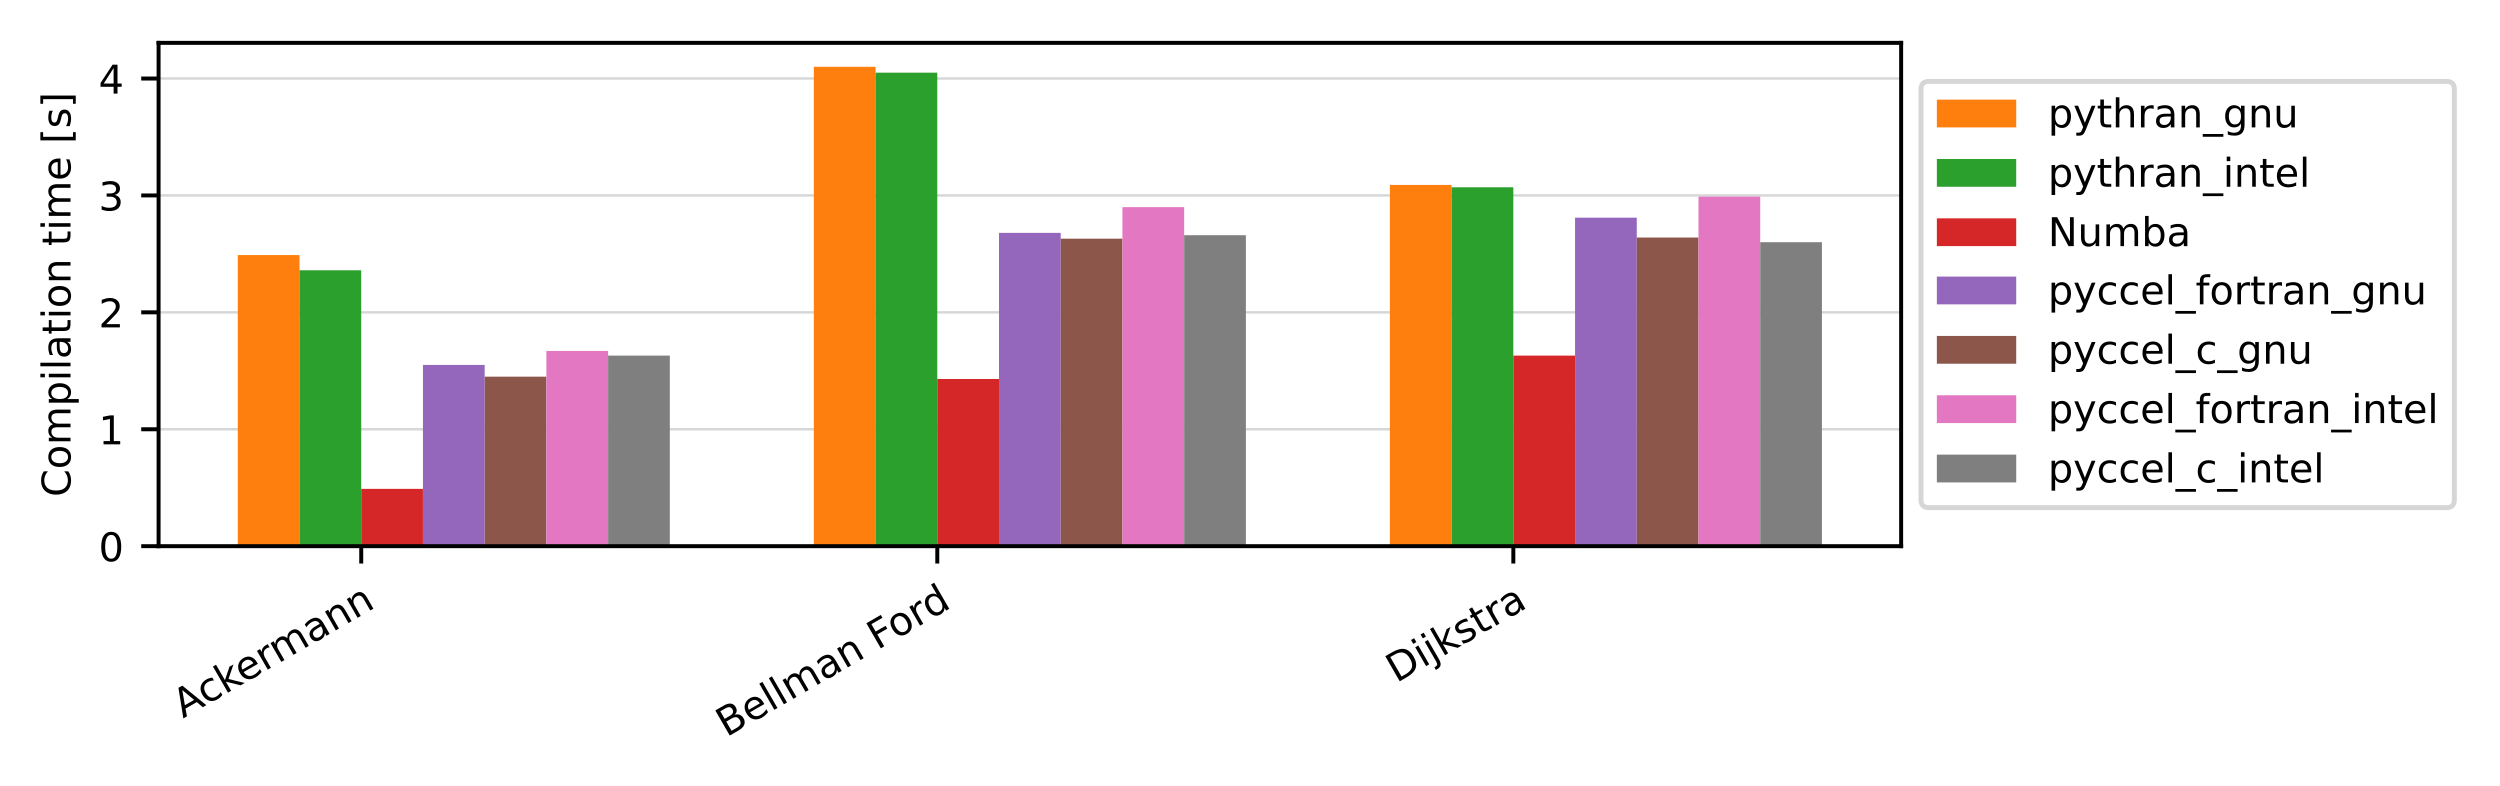
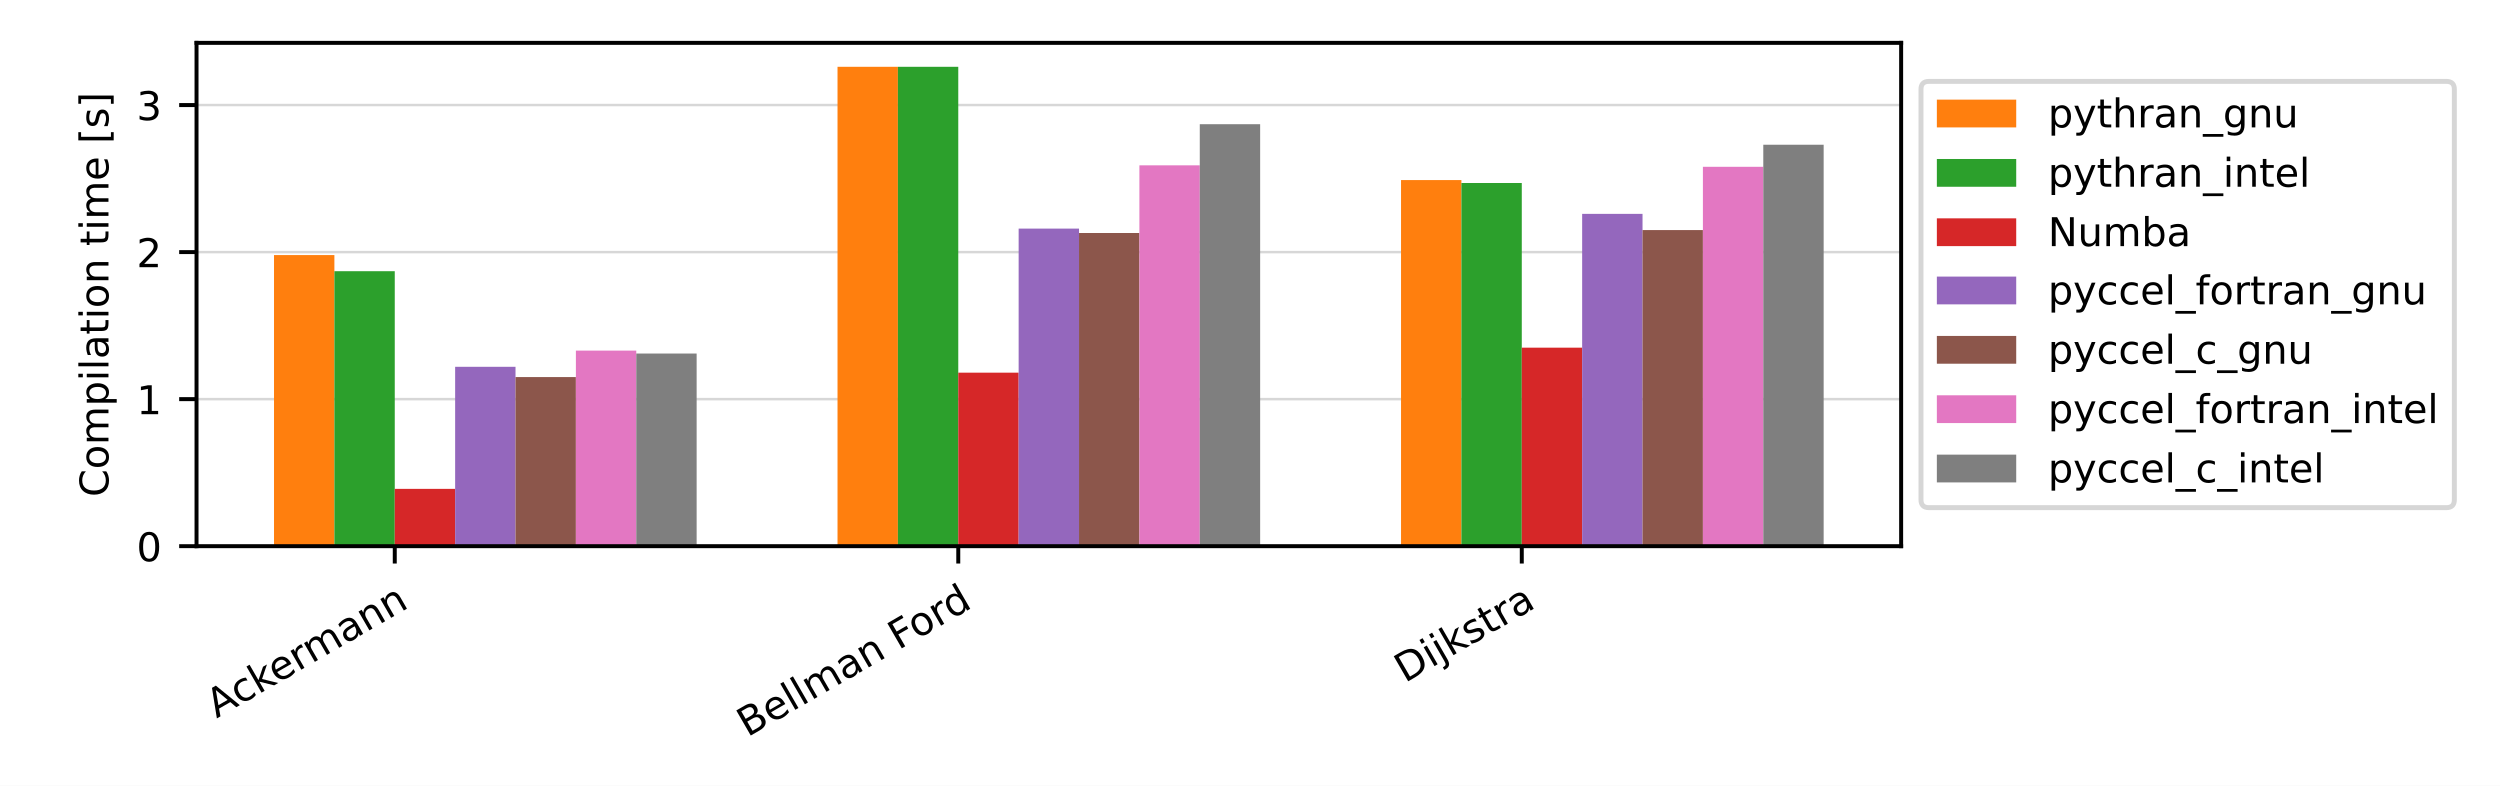
<svg xmlns="http://www.w3.org/2000/svg" xmlns:xlink="http://www.w3.org/1999/xlink" width="504pt" height="158.4pt" viewBox="0 0 504 158.4" version="1.1">
  <defs>
    <style type="text/css">*{stroke-linejoin: round; stroke-linecap: butt}</style>
  </defs>
  <g id="figure_1">
    <g id="patch_1">
      <path d="M 0 158.4  L 504 158.4  L 504 0  L 0 0  z " style="fill: #ffffff" />
    </g>
    <g id="axes_1">
      <g id="patch_2">
-         <path d="M 31.97 110.11  L 383.27 110.11  L 383.27 8.64  L 31.97 8.64  z " style="fill: #ffffff" />
+         <path d="M 39.62 110.11  L 383.27 110.11  L 383.27 8.64  L 39.62 8.64  z " style="fill: #ffffff" />
      </g>
      <g id="matplotlib.axis_1">
        <g id="xtick_1">
          <g id="line2d_1">
            <defs>
-               <path id="m6e6d7bba7b" d="M 0 0  L 0 3.5  " style="stroke: #000000; stroke-width: 0.8" />
-             </defs>
-             <g>
-               <use xlink:href="#m6e6d7bba7b" x="72.824" y="110.11" style="stroke: #000000; stroke-width: 0.8" />
+               <path id="mb34ed4a1a8" d="M 0 0  L 0 3.5  " style="stroke: #000000; stroke-width: 0.8" />
+             </defs>
+             <g>
+               <use xlink:href="#mb34ed4a1a8" x="79.584" y="110.11" style="stroke: #000000; stroke-width: 0.8" />
            </g>
          </g>
          <g id="text_1">
-             <g transform="translate(36.90921 144.864) rotate(-30) scale(0.08 -0.08)">
+             <g transform="translate(43.66957 144.864) rotate(-30) scale(0.08 -0.08)">
              <defs>
                <path id="DejaVuSans-41" d="M 2188 4044  L 1331 1722  L 3047 1722  L 2188 4044  z M 1831 4666  L 2547 4666  L 4325 0  L 3669 0  L 3244 1197  L 1141 1197  L 716 0  L 50 0  L 1831 4666  z " transform="scale(0.015625)" />
                <path id="DejaVuSans-63" d="M 3122 3366  L 3122 2828  Q 2878 2963 2633 3030  Q 2388 3097 2138 3097  Q 1578 3097 1268 2742  Q 959 2388 959 1747  Q 959 1106 1268 751  Q 1578 397 2138 397  Q 2388 397 2633 464  Q 2878 531 3122 666  L 3122 134  Q 2881 22 2623 -34  Q 2366 -91 2075 -91  Q 1284 -91 818 406  Q 353 903 353 1747  Q 353 2603 823 3093  Q 1294 3584 2113 3584  Q 2378 3584 2631 3529  Q 2884 3475 3122 3366  z " transform="scale(0.015625)" />
                <path id="DejaVuSans-6b" d="M 581 4863  L 1159 4863  L 1159 1991  L 2875 3500  L 3609 3500  L 1753 1863  L 3688 0  L 2938 0  L 1159 1709  L 1159 0  L 581 0  L 581 4863  z " transform="scale(0.015625)" />
                <path id="DejaVuSans-65" d="M 3597 1894  L 3597 1613  L 953 1613  Q 991 1019 1311 708  Q 1631 397 2203 397  Q 2534 397 2845 478  Q 3156 559 3463 722  L 3463 178  Q 3153 47 2828 -22  Q 2503 -91 2169 -91  Q 1331 -91 842 396  Q 353 884 353 1716  Q 353 2575 817 3079  Q 1281 3584 2069 3584  Q 2775 3584 3186 3129  Q 3597 2675 3597 1894  z M 3022 2063  Q 3016 2534 2758 2815  Q 2500 3097 2075 3097  Q 1594 3097 1305 2825  Q 1016 2553 972 2059  L 3022 2063  z " transform="scale(0.015625)" />
                <path id="DejaVuSans-72" d="M 2631 2963  Q 2534 3019 2420 3045  Q 2306 3072 2169 3072  Q 1681 3072 1420 2755  Q 1159 2438 1159 1844  L 1159 0  L 581 0  L 581 3500  L 1159 3500  L 1159 2956  Q 1341 3275 1631 3429  Q 1922 3584 2338 3584  Q 2397 3584 2469 3576  Q 2541 3569 2628 3553  L 2631 2963  z " transform="scale(0.015625)" />
                <path id="DejaVuSans-6d" d="M 3328 2828  Q 3544 3216 3844 3400  Q 4144 3584 4550 3584  Q 5097 3584 5394 3201  Q 5691 2819 5691 2113  L 5691 0  L 5113 0  L 5113 2094  Q 5113 2597 4934 2840  Q 4756 3084 4391 3084  Q 3944 3084 3684 2787  Q 3425 2491 3425 1978  L 3425 0  L 2847 0  L 2847 2094  Q 2847 2600 2669 2842  Q 2491 3084 2119 3084  Q 1678 3084 1418 2786  Q 1159 2488 1159 1978  L 1159 0  L 581 0  L 581 3500  L 1159 3500  L 1159 2956  Q 1356 3278 1631 3431  Q 1906 3584 2284 3584  Q 2666 3584 2933 3390  Q 3200 3197 3328 2828  z " transform="scale(0.015625)" />
                <path id="DejaVuSans-61" d="M 2194 1759  Q 1497 1759 1228 1600  Q 959 1441 959 1056  Q 959 750 1161 570  Q 1363 391 1709 391  Q 2188 391 2477 730  Q 2766 1069 2766 1631  L 2766 1759  L 2194 1759  z M 3341 1997  L 3341 0  L 2766 0  L 2766 531  Q 2569 213 2275 61  Q 1981 -91 1556 -91  Q 1019 -91 701 211  Q 384 513 384 1019  Q 384 1609 779 1909  Q 1175 2209 1959 2209  L 2766 2209  L 2766 2266  Q 2766 2663 2505 2880  Q 2244 3097 1772 3097  Q 1472 3097 1187 3025  Q 903 2953 641 2809  L 641 3341  Q 956 3463 1253 3523  Q 1550 3584 1831 3584  Q 2591 3584 2966 3190  Q 3341 2797 3341 1997  z " transform="scale(0.015625)" />
                <path id="DejaVuSans-6e" d="M 3513 2113  L 3513 0  L 2938 0  L 2938 2094  Q 2938 2591 2744 2837  Q 2550 3084 2163 3084  Q 1697 3084 1428 2787  Q 1159 2491 1159 1978  L 1159 0  L 581 0  L 581 3500  L 1159 3500  L 1159 2956  Q 1366 3272 1645 3428  Q 1925 3584 2291 3584  Q 2894 3584 3203 3211  Q 3513 2838 3513 2113  z " transform="scale(0.015625)" />
              </defs>
              <use xlink:href="#DejaVuSans-41" />
              <use xlink:href="#DejaVuSans-63" x="66.658" />
              <use xlink:href="#DejaVuSans-6b" x="121.639" />
              <use xlink:href="#DejaVuSans-65" x="175.924" />
              <use xlink:href="#DejaVuSans-72" x="237.447" />
              <use xlink:href="#DejaVuSans-6d" x="276.811" />
              <use xlink:href="#DejaVuSans-61" x="374.223" />
              <use xlink:href="#DejaVuSans-6e" x="435.502" />
              <use xlink:href="#DejaVuSans-6e" x="498.881" />
            </g>
          </g>
        </g>
        <g id="xtick_2">
          <g id="line2d_2">
            <g>
-               <use xlink:href="#m6e6d7bba7b" x="188.956" y="110.11" style="stroke: #000000; stroke-width: 0.8" />
+               <use xlink:href="#mb34ed4a1a8" x="193.187" y="110.11" style="stroke: #000000; stroke-width: 0.8" />
            </g>
          </g>
          <g id="text_2">
-             <g transform="translate(146.4445 148.6727) rotate(-30) scale(0.08 -0.08)">
+             <g transform="translate(150.6759 148.6727) rotate(-30) scale(0.08 -0.08)">
              <defs>
                <path id="DejaVuSans-42" d="M 1259 2228  L 1259 519  L 2272 519  Q 2781 519 3026 730  Q 3272 941 3272 1375  Q 3272 1813 3026 2020  Q 2781 2228 2272 2228  L 1259 2228  z M 1259 4147  L 1259 2741  L 2194 2741  Q 2656 2741 2882 2914  Q 3109 3088 3109 3444  Q 3109 3797 2882 3972  Q 2656 4147 2194 4147  L 1259 4147  z M 628 4666  L 2241 4666  Q 2963 4666 3353 4366  Q 3744 4066 3744 3513  Q 3744 3084 3544 2831  Q 3344 2578 2956 2516  Q 3422 2416 3680 2098  Q 3938 1781 3938 1306  Q 3938 681 3513 340  Q 3088 0 2303 0  L 628 0  L 628 4666  z " transform="scale(0.015625)" />
                <path id="DejaVuSans-6c" d="M 603 4863  L 1178 4863  L 1178 0  L 603 0  L 603 4863  z " transform="scale(0.015625)" />
                <path id="DejaVuSans-20" transform="scale(0.015625)" />
                <path id="DejaVuSans-46" d="M 628 4666  L 3309 4666  L 3309 4134  L 1259 4134  L 1259 2759  L 3109 2759  L 3109 2228  L 1259 2228  L 1259 0  L 628 0  L 628 4666  z " transform="scale(0.015625)" />
                <path id="DejaVuSans-6f" d="M 1959 3097  Q 1497 3097 1228 2736  Q 959 2375 959 1747  Q 959 1119 1226 758  Q 1494 397 1959 397  Q 2419 397 2687 759  Q 2956 1122 2956 1747  Q 2956 2369 2687 2733  Q 2419 3097 1959 3097  z M 1959 3584  Q 2709 3584 3137 3096  Q 3566 2609 3566 1747  Q 3566 888 3137 398  Q 2709 -91 1959 -91  Q 1206 -91 779 398  Q 353 888 353 1747  Q 353 2609 779 3096  Q 1206 3584 1959 3584  z " transform="scale(0.015625)" />
                <path id="DejaVuSans-64" d="M 2906 2969  L 2906 4863  L 3481 4863  L 3481 0  L 2906 0  L 2906 525  Q 2725 213 2448 61  Q 2172 -91 1784 -91  Q 1150 -91 751 415  Q 353 922 353 1747  Q 353 2572 751 3078  Q 1150 3584 1784 3584  Q 2172 3584 2448 3432  Q 2725 3281 2906 2969  z M 947 1747  Q 947 1113 1208 752  Q 1469 391 1925 391  Q 2381 391 2643 752  Q 2906 1113 2906 1747  Q 2906 2381 2643 2742  Q 2381 3103 1925 3103  Q 1469 3103 1208 2742  Q 947 2381 947 1747  z " transform="scale(0.015625)" />
              </defs>
              <use xlink:href="#DejaVuSans-42" />
              <use xlink:href="#DejaVuSans-65" x="68.604" />
              <use xlink:href="#DejaVuSans-6c" x="130.127" />
              <use xlink:href="#DejaVuSans-6c" x="157.91" />
              <use xlink:href="#DejaVuSans-6d" x="185.693" />
              <use xlink:href="#DejaVuSans-61" x="283.105" />
              <use xlink:href="#DejaVuSans-6e" x="344.385" />
              <use xlink:href="#DejaVuSans-20" x="407.764" />
              <use xlink:href="#DejaVuSans-46" x="439.551" />
              <use xlink:href="#DejaVuSans-6f" x="493.445" />
              <use xlink:href="#DejaVuSans-72" x="554.627" />
              <use xlink:href="#DejaVuSans-64" x="593.99" />
            </g>
          </g>
        </g>
        <g id="xtick_3">
          <g id="line2d_3">
            <g>
-               <use xlink:href="#m6e6d7bba7b" x="305.088" y="110.11" style="stroke: #000000; stroke-width: 0.8" />
+               <use xlink:href="#mb34ed4a1a8" x="306.791" y="110.11" style="stroke: #000000; stroke-width: 0.8" />
            </g>
          </g>
          <g id="text_3">
-             <g transform="translate(281.5124 137.7402) rotate(-30) scale(0.08 -0.08)">
+             <g transform="translate(283.2149 137.7402) rotate(-30) scale(0.08 -0.08)">
              <defs>
                <path id="DejaVuSans-44" d="M 1259 4147  L 1259 519  L 2022 519  Q 2988 519 3436 956  Q 3884 1394 3884 2338  Q 3884 3275 3436 3711  Q 2988 4147 2022 4147  L 1259 4147  z M 628 4666  L 1925 4666  Q 3281 4666 3915 4102  Q 4550 3538 4550 2338  Q 4550 1131 3912 565  Q 3275 0 1925 0  L 628 0  L 628 4666  z " transform="scale(0.015625)" />
                <path id="DejaVuSans-69" d="M 603 3500  L 1178 3500  L 1178 0  L 603 0  L 603 3500  z M 603 4863  L 1178 4863  L 1178 4134  L 603 4134  L 603 4863  z " transform="scale(0.015625)" />
                <path id="DejaVuSans-6a" d="M 603 3500  L 1178 3500  L 1178 -63  Q 1178 -731 923 -1031  Q 669 -1331 103 -1331  L -116 -1331  L -116 -844  L 38 -844  Q 366 -844 484 -692  Q 603 -541 603 -63  L 603 3500  z M 603 4863  L 1178 4863  L 1178 4134  L 603 4134  L 603 4863  z " transform="scale(0.015625)" />
                <path id="DejaVuSans-73" d="M 2834 3397  L 2834 2853  Q 2591 2978 2328 3040  Q 2066 3103 1784 3103  Q 1356 3103 1142 2972  Q 928 2841 928 2578  Q 928 2378 1081 2264  Q 1234 2150 1697 2047  L 1894 2003  Q 2506 1872 2764 1633  Q 3022 1394 3022 966  Q 3022 478 2636 193  Q 2250 -91 1575 -91  Q 1294 -91 989 -36  Q 684 19 347 128  L 347 722  Q 666 556 975 473  Q 1284 391 1588 391  Q 1994 391 2212 530  Q 2431 669 2431 922  Q 2431 1156 2273 1281  Q 2116 1406 1581 1522  L 1381 1569  Q 847 1681 609 1914  Q 372 2147 372 2553  Q 372 3047 722 3315  Q 1072 3584 1716 3584  Q 2034 3584 2315 3537  Q 2597 3491 2834 3397  z " transform="scale(0.015625)" />
                <path id="DejaVuSans-74" d="M 1172 4494  L 1172 3500  L 2356 3500  L 2356 3053  L 1172 3053  L 1172 1153  Q 1172 725 1289 603  Q 1406 481 1766 481  L 2356 481  L 2356 0  L 1766 0  Q 1100 0 847 248  Q 594 497 594 1153  L 594 3053  L 172 3053  L 172 3500  L 594 3500  L 594 4494  L 1172 4494  z " transform="scale(0.015625)" />
              </defs>
              <use xlink:href="#DejaVuSans-44" />
              <use xlink:href="#DejaVuSans-69" x="77.002" />
              <use xlink:href="#DejaVuSans-6a" x="104.785" />
              <use xlink:href="#DejaVuSans-6b" x="132.568" />
              <use xlink:href="#DejaVuSans-73" x="190.479" />
              <use xlink:href="#DejaVuSans-74" x="242.578" />
              <use xlink:href="#DejaVuSans-72" x="281.787" />
              <use xlink:href="#DejaVuSans-61" x="322.9" />
            </g>
          </g>
        </g>
      </g>
      <g id="matplotlib.axis_2">
        <g id="ytick_1">
          <g id="line2d_4">
-             <path d="M 31.97 110.11  L 383.27 110.11  " clip-path="url(#p7bce10aca3)" style="fill: none; stroke: #b0b0b0; stroke-opacity: 0.5; stroke-width: 0.5; stroke-linecap: square" />
+             <path d="M 39.62 110.11  L 383.27 110.11  " clip-path="url(#p3e09c1a85f)" style="fill: none; stroke: #b0b0b0; stroke-opacity: 0.5; stroke-width: 0.5; stroke-linecap: square" />
          </g>
          <g id="line2d_5">
            <defs>
-               <path id="mfc1722586f" d="M 0 0  L -3.5 0  " style="stroke: #000000; stroke-width: 0.8" />
-             </defs>
-             <g>
-               <use xlink:href="#mfc1722586f" x="31.97" y="110.11" style="stroke: #000000; stroke-width: 0.8" />
+               <path id="m1e2378888e" d="M 0 0  L -3.5 0  " style="stroke: #000000; stroke-width: 0.8" />
+             </defs>
+             <g>
+               <use xlink:href="#m1e2378888e" x="39.62" y="110.11" style="stroke: #000000; stroke-width: 0.8" />
            </g>
          </g>
          <g id="text_4">
-             <g transform="translate(19.88 113.149) scale(0.08 -0.08)">
+             <g transform="translate(27.53 113.149) scale(0.08 -0.08)">
              <defs>
                <path id="DejaVuSans-30" d="M 2034 4250  Q 1547 4250 1301 3770  Q 1056 3291 1056 2328  Q 1056 1369 1301 889  Q 1547 409 2034 409  Q 2525 409 2770 889  Q 3016 1369 3016 2328  Q 3016 3291 2770 3770  Q 2525 4250 2034 4250  z M 2034 4750  Q 2819 4750 3233 4129  Q 3647 3509 3647 2328  Q 3647 1150 3233 529  Q 2819 -91 2034 -91  Q 1250 -91 836 529  Q 422 1150 422 2328  Q 422 3509 836 4129  Q 1250 4750 2034 4750  z " transform="scale(0.015625)" />
              </defs>
              <use xlink:href="#DejaVuSans-30" />
            </g>
          </g>
        </g>
        <g id="ytick_2">
          <g id="line2d_6">
-             <path d="M 31.97 86.539  L 383.27 86.539  " clip-path="url(#p7bce10aca3)" style="fill: none; stroke: #b0b0b0; stroke-opacity: 0.5; stroke-width: 0.5; stroke-linecap: square" />
+             <path d="M 39.62 80.466  L 383.27 80.466  " clip-path="url(#p3e09c1a85f)" style="fill: none; stroke: #b0b0b0; stroke-opacity: 0.5; stroke-width: 0.5; stroke-linecap: square" />
          </g>
          <g id="line2d_7">
            <g>
-               <use xlink:href="#mfc1722586f" x="31.97" y="86.539" style="stroke: #000000; stroke-width: 0.8" />
+               <use xlink:href="#m1e2378888e" x="39.62" y="80.466" style="stroke: #000000; stroke-width: 0.8" />
            </g>
          </g>
          <g id="text_5">
-             <g transform="translate(19.88 89.57881) scale(0.08 -0.08)">
+             <g transform="translate(27.53 83.50552) scale(0.08 -0.08)">
              <defs>
                <path id="DejaVuSans-31" d="M 794 531  L 1825 531  L 1825 4091  L 703 3866  L 703 4441  L 1819 4666  L 2450 4666  L 2450 531  L 3481 531  L 3481 0  L 794 0  L 794 531  z " transform="scale(0.015625)" />
              </defs>
              <use xlink:href="#DejaVuSans-31" />
            </g>
          </g>
        </g>
        <g id="ytick_3">
          <g id="line2d_8">
-             <path d="M 31.97 62.969  L 383.27 62.969  " clip-path="url(#p7bce10aca3)" style="fill: none; stroke: #b0b0b0; stroke-opacity: 0.5; stroke-width: 0.5; stroke-linecap: square" />
+             <path d="M 39.62 50.823  L 383.27 50.823  " clip-path="url(#p3e09c1a85f)" style="fill: none; stroke: #b0b0b0; stroke-opacity: 0.5; stroke-width: 0.5; stroke-linecap: square" />
          </g>
          <g id="line2d_9">
            <g>
-               <use xlink:href="#mfc1722586f" x="31.97" y="62.969" style="stroke: #000000; stroke-width: 0.8" />
+               <use xlink:href="#m1e2378888e" x="39.62" y="50.823" style="stroke: #000000; stroke-width: 0.8" />
            </g>
          </g>
          <g id="text_6">
-             <g transform="translate(19.88 66.00864) scale(0.08 -0.08)">
+             <g transform="translate(27.53 53.86204) scale(0.08 -0.08)">
              <defs>
                <path id="DejaVuSans-32" d="M 1228 531  L 3431 531  L 3431 0  L 469 0  L 469 531  Q 828 903 1448 1529  Q 2069 2156 2228 2338  Q 2531 2678 2651 2914  Q 2772 3150 2772 3378  Q 2772 3750 2511 3984  Q 2250 4219 1831 4219  Q 1534 4219 1204 4116  Q 875 4013 500 3803  L 500 4441  Q 881 4594 1212 4672  Q 1544 4750 1819 4750  Q 2544 4750 2975 4387  Q 3406 4025 3406 3419  Q 3406 3131 3298 2873  Q 3191 2616 2906 2266  Q 2828 2175 2409 1742  Q 1991 1309 1228 531  z " transform="scale(0.015625)" />
              </defs>
              <use xlink:href="#DejaVuSans-32" />
            </g>
          </g>
        </g>
        <g id="ytick_4">
          <g id="line2d_10">
-             <path d="M 31.97 39.399  L 383.27 39.399  " clip-path="url(#p7bce10aca3)" style="fill: none; stroke: #b0b0b0; stroke-opacity: 0.5; stroke-width: 0.5; stroke-linecap: square" />
+             <path d="M 39.62 21.179  L 383.27 21.179  " clip-path="url(#p3e09c1a85f)" style="fill: none; stroke: #b0b0b0; stroke-opacity: 0.5; stroke-width: 0.5; stroke-linecap: square" />
          </g>
          <g id="line2d_11">
            <g>
-               <use xlink:href="#mfc1722586f" x="31.97" y="39.399" style="stroke: #000000; stroke-width: 0.8" />
+               <use xlink:href="#m1e2378888e" x="39.62" y="21.179" style="stroke: #000000; stroke-width: 0.8" />
            </g>
          </g>
          <g id="text_7">
-             <g transform="translate(19.88 42.43846) scale(0.08 -0.08)">
+             <g transform="translate(27.53 24.21857) scale(0.08 -0.08)">
              <defs>
                <path id="DejaVuSans-33" d="M 2597 2516  Q 3050 2419 3304 2112  Q 3559 1806 3559 1356  Q 3559 666 3084 287  Q 2609 -91 1734 -91  Q 1441 -91 1130 -33  Q 819 25 488 141  L 488 750  Q 750 597 1062 519  Q 1375 441 1716 441  Q 2309 441 2620 675  Q 2931 909 2931 1356  Q 2931 1769 2642 2001  Q 2353 2234 1838 2234  L 1294 2234  L 1294 2753  L 1863 2753  Q 2328 2753 2575 2939  Q 2822 3125 2822 3475  Q 2822 3834 2567 4026  Q 2313 4219 1838 4219  Q 1578 4219 1281 4162  Q 984 4106 628 3988  L 628 4550  Q 988 4650 1302 4700  Q 1616 4750 1894 4750  Q 2613 4750 3031 4423  Q 3450 4097 3450 3541  Q 3450 3153 3228 2886  Q 3006 2619 2597 2516  z " transform="scale(0.015625)" />
              </defs>
              <use xlink:href="#DejaVuSans-33" />
            </g>
          </g>
        </g>
-         <g id="ytick_5">
-           <g id="line2d_12">
-             <path d="M 31.97 15.829  L 383.27 15.829  " clip-path="url(#p7bce10aca3)" style="fill: none; stroke: #b0b0b0; stroke-opacity: 0.5; stroke-width: 0.5; stroke-linecap: square" />
-           </g>
-           <g id="line2d_13">
-             <g>
-               <use xlink:href="#mfc1722586f" x="31.97" y="15.829" style="stroke: #000000; stroke-width: 0.8" />
-             </g>
-           </g>
-           <g id="text_8">
-             <g transform="translate(19.88 18.86828) scale(0.08 -0.08)">
-               <defs>
-                 <path id="DejaVuSans-34" d="M 2419 4116  L 825 1625  L 2419 1625  L 2419 4116  z M 2253 4666  L 3047 4666  L 3047 1625  L 3713 1625  L 3713 1100  L 3047 1100  L 3047 0  L 2419 0  L 2419 1100  L 313 1100  L 313 1709  L 2253 4666  z " transform="scale(0.015625)" />
-               </defs>
-               <use xlink:href="#DejaVuSans-34" />
-             </g>
-           </g>
-         </g>
-         <g id="text_9">
-           <g transform="translate(14.21625 100.1711) rotate(-90) scale(0.08 -0.08)">
+         <g id="text_8">
+           <g transform="translate(21.86625 100.1711) rotate(-90) scale(0.08 -0.08)">
            <defs>
              <path id="DejaVuSans-43" d="M 4122 4306  L 4122 3641  Q 3803 3938 3442 4084  Q 3081 4231 2675 4231  Q 1875 4231 1450 3742  Q 1025 3253 1025 2328  Q 1025 1406 1450 917  Q 1875 428 2675 428  Q 3081 428 3442 575  Q 3803 722 4122 1019  L 4122 359  Q 3791 134 3420 21  Q 3050 -91 2638 -91  Q 1578 -91 968 557  Q 359 1206 359 2328  Q 359 3453 968 4101  Q 1578 4750 2638 4750  Q 3056 4750 3426 4639  Q 3797 4528 4122 4306  z " transform="scale(0.015625)" />
              <path id="DejaVuSans-70" d="M 1159 525  L 1159 -1331  L 581 -1331  L 581 3500  L 1159 3500  L 1159 2969  Q 1341 3281 1617 3432  Q 1894 3584 2278 3584  Q 2916 3584 3314 3078  Q 3713 2572 3713 1747  Q 3713 922 3314 415  Q 2916 -91 2278 -91  Q 1894 -91 1617 61  Q 1341 213 1159 525  z M 3116 1747  Q 3116 2381 2855 2742  Q 2594 3103 2138 3103  Q 1681 3103 1420 2742  Q 1159 2381 1159 1747  Q 1159 1113 1420 752  Q 1681 391 2138 391  Q 2594 391 2855 752  Q 3116 1113 3116 1747  z " transform="scale(0.015625)" />
              <path id="DejaVuSans-5b" d="M 550 4863  L 1875 4863  L 1875 4416  L 1125 4416  L 1125 -397  L 1875 -397  L 1875 -844  L 550 -844  L 550 4863  z " transform="scale(0.015625)" />
              <path id="DejaVuSans-5d" d="M 1947 4863  L 1947 -844  L 622 -844  L 622 -397  L 1369 -397  L 1369 4416  L 622 4416  L 622 4863  L 1947 4863  z " transform="scale(0.015625)" />
            </defs>
            <use xlink:href="#DejaVuSans-43" />
            <use xlink:href="#DejaVuSans-6f" x="69.824" />
            <use xlink:href="#DejaVuSans-6d" x="131.006" />
            <use xlink:href="#DejaVuSans-70" x="228.418" />
            <use xlink:href="#DejaVuSans-69" x="291.895" />
            <use xlink:href="#DejaVuSans-6c" x="319.678" />
            <use xlink:href="#DejaVuSans-61" x="347.461" />
            <use xlink:href="#DejaVuSans-74" x="408.74" />
            <use xlink:href="#DejaVuSans-69" x="447.949" />
            <use xlink:href="#DejaVuSans-6f" x="475.732" />
            <use xlink:href="#DejaVuSans-6e" x="536.914" />
            <use xlink:href="#DejaVuSans-20" x="600.293" />
            <use xlink:href="#DejaVuSans-74" x="632.08" />
            <use xlink:href="#DejaVuSans-69" x="671.289" />
            <use xlink:href="#DejaVuSans-6d" x="699.072" />
            <use xlink:href="#DejaVuSans-65" x="796.484" />
            <use xlink:href="#DejaVuSans-20" x="858.008" />
            <use xlink:href="#DejaVuSans-5b" x="889.795" />
            <use xlink:href="#DejaVuSans-73" x="928.809" />
            <use xlink:href="#DejaVuSans-5d" x="980.908" />
          </g>
        </g>
      </g>
      <g id="patch_3">
-         <path d="M 47.938 110.11  L 60.381 110.11  L 60.381 51.42  L 47.938 51.42  z " clip-path="url(#p7bce10aca3)" style="fill: #ff7f0e" />
+         <path d="M 55.24 110.11  L 67.412 110.11  L 67.412 51.416  L 55.24 51.416  z " clip-path="url(#p3e09c1a85f)" style="fill: #ff7f0e" />
      </g>
      <g id="patch_4">
-         <path d="M 164.07 110.11  L 176.513 110.11  L 176.513 13.472  L 164.07 13.472  z " clip-path="url(#p7bce10aca3)" style="fill: #ff7f0e" />
+         <path d="M 168.844 110.11  L 181.016 110.11  L 181.016 13.472  L 168.844 13.472  z " clip-path="url(#p3e09c1a85f)" style="fill: #ff7f0e" />
      </g>
      <g id="patch_5">
-         <path d="M 280.203 110.11  L 292.645 110.11  L 292.645 37.278  L 280.203 37.278  z " clip-path="url(#p7bce10aca3)" style="fill: #ff7f0e" />
+         <path d="M 282.447 110.11  L 294.619 110.11  L 294.619 36.297  L 282.447 36.297  z " clip-path="url(#p3e09c1a85f)" style="fill: #ff7f0e" />
      </g>
      <g id="patch_6">
-         <path d="M 60.381 110.11  L 72.824 110.11  L 72.824 54.484  L 60.381 54.484  z " clip-path="url(#p7bce10aca3)" style="fill: #2ca02c" />
+         <path d="M 67.412 110.11  L 79.584 110.11  L 79.584 54.676  L 67.412 54.676  z " clip-path="url(#p3e09c1a85f)" style="fill: #2ca02c" />
      </g>
      <g id="patch_7">
-         <path d="M 176.513 110.11  L 188.956 110.11  L 188.956 14.65  L 176.513 14.65  z " clip-path="url(#p7bce10aca3)" style="fill: #2ca02c" />
+         <path d="M 181.016 110.11  L 193.187 110.11  L 193.187 13.472  L 181.016 13.472  z " clip-path="url(#p3e09c1a85f)" style="fill: #2ca02c" />
      </g>
      <g id="patch_8">
-         <path d="M 292.645 110.11  L 305.088 110.11  L 305.088 37.749  L 292.645 37.749  z " clip-path="url(#p7bce10aca3)" style="fill: #2ca02c" />
+         <path d="M 294.619 110.11  L 306.791 110.11  L 306.791 36.89  L 294.619 36.89  z " clip-path="url(#p3e09c1a85f)" style="fill: #2ca02c" />
      </g>
      <g id="patch_9">
-         <path d="M 72.824 110.11  L 85.266 110.11  L 85.266 98.56  L 72.824 98.56  z " clip-path="url(#p7bce10aca3)" style="fill: #d62728" />
+         <path d="M 79.584 110.11  L 91.756 110.11  L 91.756 98.549  L 79.584 98.549  z " clip-path="url(#p3e09c1a85f)" style="fill: #d62728" />
      </g>
      <g id="patch_10">
-         <path d="M 188.956 110.11  L 201.399 110.11  L 201.399 76.404  L 188.956 76.404  z " clip-path="url(#p7bce10aca3)" style="fill: #d62728" />
+         <path d="M 193.187 110.11  L 205.359 110.11  L 205.359 75.13  L 193.187 75.13  z " clip-path="url(#p3e09c1a85f)" style="fill: #d62728" />
      </g>
      <g id="patch_11">
-         <path d="M 305.088 110.11  L 317.531 110.11  L 317.531 71.69  L 305.088 71.69  z " clip-path="url(#p7bce10aca3)" style="fill: #d62728" />
+         <path d="M 306.791 110.11  L 318.962 110.11  L 318.962 70.091  L 306.791 70.091  z " clip-path="url(#p3e09c1a85f)" style="fill: #d62728" />
      </g>
      <g id="patch_12">
-         <path d="M 85.266 110.11  L 97.709 110.11  L 97.709 73.576  L 85.266 73.576  z " clip-path="url(#p7bce10aca3)" style="fill: #9467bd" />
+         <path d="M 91.756 110.11  L 103.928 110.11  L 103.928 73.945  L 91.756 73.945  z " clip-path="url(#p3e09c1a85f)" style="fill: #9467bd" />
      </g>
      <g id="patch_13">
-         <path d="M 201.399 110.11  L 213.841 110.11  L 213.841 46.942  L 201.399 46.942  z " clip-path="url(#p7bce10aca3)" style="fill: #9467bd" />
+         <path d="M 205.359 110.11  L 217.531 110.11  L 217.531 46.08  L 205.359 46.08  z " clip-path="url(#p3e09c1a85f)" style="fill: #9467bd" />
      </g>
      <g id="patch_14">
-         <path d="M 317.531 110.11  L 329.974 110.11  L 329.974 43.877  L 317.531 43.877  z " clip-path="url(#p7bce10aca3)" style="fill: #9467bd" />
+         <path d="M 318.962 110.11  L 331.134 110.11  L 331.134 43.115  L 318.962 43.115  z " clip-path="url(#p3e09c1a85f)" style="fill: #9467bd" />
      </g>
      <g id="patch_15">
-         <path d="M 97.709 110.11  L 110.152 110.11  L 110.152 75.933  L 97.709 75.933  z " clip-path="url(#p7bce10aca3)" style="fill: #8c564b" />
+         <path d="M 103.928 110.11  L 116.099 110.11  L 116.099 76.02  L 103.928 76.02  z " clip-path="url(#p3e09c1a85f)" style="fill: #8c564b" />
      </g>
      <g id="patch_16">
-         <path d="M 213.841 110.11  L 226.284 110.11  L 226.284 48.12  L 213.841 48.12  z " clip-path="url(#p7bce10aca3)" style="fill: #8c564b" />
+         <path d="M 217.531 110.11  L 229.703 110.11  L 229.703 46.969  L 217.531 46.969  z " clip-path="url(#p3e09c1a85f)" style="fill: #8c564b" />
      </g>
      <g id="patch_17">
-         <path d="M 329.974 110.11  L 342.416 110.11  L 342.416 47.884  L 329.974 47.884  z " clip-path="url(#p7bce10aca3)" style="fill: #8c564b" />
+         <path d="M 331.134 110.11  L 343.306 110.11  L 343.306 46.376  L 331.134 46.376  z " clip-path="url(#p3e09c1a85f)" style="fill: #8c564b" />
      </g>
      <g id="patch_18">
-         <path d="M 110.152 110.11  L 122.595 110.11  L 122.595 70.747  L 110.152 70.747  z " clip-path="url(#p7bce10aca3)" style="fill: #e377c2" />
+         <path d="M 116.099 110.11  L 128.271 110.11  L 128.271 70.684  L 116.099 70.684  z " clip-path="url(#p3e09c1a85f)" style="fill: #e377c2" />
      </g>
      <g id="patch_19">
-         <path d="M 226.284 110.11  L 238.727 110.11  L 238.727 41.756  L 226.284 41.756  z " clip-path="url(#p7bce10aca3)" style="fill: #e377c2" />
+         <path d="M 229.703 110.11  L 241.874 110.11  L 241.874 33.333  L 229.703 33.333  z " clip-path="url(#p3e09c1a85f)" style="fill: #e377c2" />
      </g>
      <g id="patch_20">
-         <path d="M 342.416 110.11  L 354.859 110.11  L 354.859 39.635  L 342.416 39.635  z " clip-path="url(#p7bce10aca3)" style="fill: #e377c2" />
+         <path d="M 343.306 110.11  L 355.478 110.11  L 355.478 33.629  L 343.306 33.629  z " clip-path="url(#p3e09c1a85f)" style="fill: #e377c2" />
      </g>
      <g id="patch_21">
-         <path d="M 122.595 110.11  L 135.037 110.11  L 135.037 71.69  L 122.595 71.69  z " clip-path="url(#p7bce10aca3)" style="fill: #7f7f7f" />
+         <path d="M 128.271 110.11  L 140.443 110.11  L 140.443 71.277  L 128.271 71.277  z " clip-path="url(#p3e09c1a85f)" style="fill: #7f7f7f" />
      </g>
      <g id="patch_22">
-         <path d="M 238.727 110.11  L 251.17 110.11  L 251.17 47.413  L 238.727 47.413  z " clip-path="url(#p7bce10aca3)" style="fill: #7f7f7f" />
+         <path d="M 241.874 110.11  L 254.046 110.11  L 254.046 25.033  L 241.874 25.033  z " clip-path="url(#p3e09c1a85f)" style="fill: #7f7f7f" />
      </g>
      <g id="patch_23">
-         <path d="M 354.859 110.11  L 367.302 110.11  L 367.302 48.827  L 354.859 48.827  z " clip-path="url(#p7bce10aca3)" style="fill: #7f7f7f" />
+         <path d="M 355.478 110.11  L 367.65 110.11  L 367.65 29.183  L 355.478 29.183  z " clip-path="url(#p3e09c1a85f)" style="fill: #7f7f7f" />
      </g>
      <g id="patch_24">
-         <path d="M 31.97 110.11  L 31.97 8.64  " style="fill: none; stroke: #000000; stroke-width: 0.8; stroke-linejoin: miter; stroke-linecap: square" />
+         <path d="M 39.62 110.11  L 39.62 8.64  " style="fill: none; stroke: #000000; stroke-width: 0.8; stroke-linejoin: miter; stroke-linecap: square" />
      </g>
      <g id="patch_25">
        <path d="M 383.27 110.11  L 383.27 8.64  " style="fill: none; stroke: #000000; stroke-width: 0.8; stroke-linejoin: miter; stroke-linecap: square" />
      </g>
      <g id="patch_26">
-         <path d="M 31.97 110.11  L 383.27 110.11  " style="fill: none; stroke: #000000; stroke-width: 0.8; stroke-linejoin: miter; stroke-linecap: square" />
+         <path d="M 39.62 110.11  L 383.27 110.11  " style="fill: none; stroke: #000000; stroke-width: 0.8; stroke-linejoin: miter; stroke-linecap: square" />
      </g>
      <g id="patch_27">
-         <path d="M 31.97 8.64  L 383.27 8.64  " style="fill: none; stroke: #000000; stroke-width: 0.8; stroke-linejoin: miter; stroke-linecap: square" />
+         <path d="M 39.62 8.64  L 383.27 8.64  " style="fill: none; stroke: #000000; stroke-width: 0.8; stroke-linejoin: miter; stroke-linecap: square" />
      </g>
      <g id="legend_1">
        <g id="patch_28">
          <path d="M 388.87 102.341  L 493.197 102.341  Q 494.798 102.341 494.798 100.741  L 494.798 18.009  Q 494.798 16.409 493.197 16.409  L 388.87 16.409  Q 387.27 16.409 387.27 18.009  L 387.27 100.741  Q 387.27 102.341 388.87 102.341  z " style="fill: #ffffff; opacity: 0.8; stroke: #cccccc; stroke-linejoin: miter" />
        </g>
        <g id="patch_29">
          <path d="M 390.47 25.687  L 406.47 25.687  L 406.47 20.087  L 390.47 20.087  z " style="fill: #ff7f0e" />
        </g>
-         <g id="text_10">
+         <g id="text_9">
          <g transform="translate(412.87 25.68731) scale(0.08 -0.08)">
            <defs>
              <path id="DejaVuSans-79" d="M 2059 -325  Q 1816 -950 1584 -1140  Q 1353 -1331 966 -1331  L 506 -1331  L 506 -850  L 844 -850  Q 1081 -850 1212 -737  Q 1344 -625 1503 -206  L 1606 56  L 191 3500  L 800 3500  L 1894 763  L 2988 3500  L 3597 3500  L 2059 -325  z " transform="scale(0.015625)" />
              <path id="DejaVuSans-68" d="M 3513 2113  L 3513 0  L 2938 0  L 2938 2094  Q 2938 2591 2744 2837  Q 2550 3084 2163 3084  Q 1697 3084 1428 2787  Q 1159 2491 1159 1978  L 1159 0  L 581 0  L 581 4863  L 1159 4863  L 1159 2956  Q 1366 3272 1645 3428  Q 1925 3584 2291 3584  Q 2894 3584 3203 3211  Q 3513 2838 3513 2113  z " transform="scale(0.015625)" />
              <path id="DejaVuSans-5f" d="M 3263 -1063  L 3263 -1509  L -63 -1509  L -63 -1063  L 3263 -1063  z " transform="scale(0.015625)" />
              <path id="DejaVuSans-67" d="M 2906 1791  Q 2906 2416 2648 2759  Q 2391 3103 1925 3103  Q 1463 3103 1205 2759  Q 947 2416 947 1791  Q 947 1169 1205 825  Q 1463 481 1925 481  Q 2391 481 2648 825  Q 2906 1169 2906 1791  z M 3481 434  Q 3481 -459 3084 -895  Q 2688 -1331 1869 -1331  Q 1566 -1331 1297 -1286  Q 1028 -1241 775 -1147  L 775 -588  Q 1028 -725 1275 -790  Q 1522 -856 1778 -856  Q 2344 -856 2625 -561  Q 2906 -266 2906 331  L 2906 616  Q 2728 306 2450 153  Q 2172 0 1784 0  Q 1141 0 747 490  Q 353 981 353 1791  Q 353 2603 747 3093  Q 1141 3584 1784 3584  Q 2172 3584 2450 3431  Q 2728 3278 2906 2969  L 2906 3500  L 3481 3500  L 3481 434  z " transform="scale(0.015625)" />
              <path id="DejaVuSans-75" d="M 544 1381  L 544 3500  L 1119 3500  L 1119 1403  Q 1119 906 1312 657  Q 1506 409 1894 409  Q 2359 409 2629 706  Q 2900 1003 2900 1516  L 2900 3500  L 3475 3500  L 3475 0  L 2900 0  L 2900 538  Q 2691 219 2414 64  Q 2138 -91 1772 -91  Q 1169 -91 856 284  Q 544 659 544 1381  z M 1991 3584  L 1991 3584  z " transform="scale(0.015625)" />
            </defs>
            <use xlink:href="#DejaVuSans-70" />
            <use xlink:href="#DejaVuSans-79" x="63.477" />
            <use xlink:href="#DejaVuSans-74" x="122.656" />
            <use xlink:href="#DejaVuSans-68" x="161.865" />
            <use xlink:href="#DejaVuSans-72" x="225.244" />
            <use xlink:href="#DejaVuSans-61" x="266.357" />
            <use xlink:href="#DejaVuSans-6e" x="327.637" />
            <use xlink:href="#DejaVuSans-5f" x="391.016" />
            <use xlink:href="#DejaVuSans-67" x="441.016" />
            <use xlink:href="#DejaVuSans-6e" x="504.492" />
            <use xlink:href="#DejaVuSans-75" x="567.871" />
          </g>
        </g>
        <g id="patch_30">
          <path d="M 390.47 37.652  L 406.47 37.652  L 406.47 32.052  L 390.47 32.052  z " style="fill: #2ca02c" />
        </g>
-         <g id="text_11">
+         <g id="text_10">
          <g transform="translate(412.87 37.65231) scale(0.08 -0.08)">
            <use xlink:href="#DejaVuSans-70" />
            <use xlink:href="#DejaVuSans-79" x="63.477" />
            <use xlink:href="#DejaVuSans-74" x="122.656" />
            <use xlink:href="#DejaVuSans-68" x="161.865" />
            <use xlink:href="#DejaVuSans-72" x="225.244" />
            <use xlink:href="#DejaVuSans-61" x="266.357" />
            <use xlink:href="#DejaVuSans-6e" x="327.637" />
            <use xlink:href="#DejaVuSans-5f" x="391.016" />
            <use xlink:href="#DejaVuSans-69" x="441.016" />
            <use xlink:href="#DejaVuSans-6e" x="468.799" />
            <use xlink:href="#DejaVuSans-74" x="532.178" />
            <use xlink:href="#DejaVuSans-65" x="571.387" />
            <use xlink:href="#DejaVuSans-6c" x="632.91" />
          </g>
        </g>
        <g id="patch_31">
          <path d="M 390.47 49.617  L 406.47 49.617  L 406.47 44.017  L 390.47 44.017  z " style="fill: #d62728" />
        </g>
-         <g id="text_12">
+         <g id="text_11">
          <g transform="translate(412.87 49.61731) scale(0.08 -0.08)">
            <defs>
              <path id="DejaVuSans-4e" d="M 628 4666  L 1478 4666  L 3547 763  L 3547 4666  L 4159 4666  L 4159 0  L 3309 0  L 1241 3903  L 1241 0  L 628 0  L 628 4666  z " transform="scale(0.015625)" />
              <path id="DejaVuSans-62" d="M 3116 1747  Q 3116 2381 2855 2742  Q 2594 3103 2138 3103  Q 1681 3103 1420 2742  Q 1159 2381 1159 1747  Q 1159 1113 1420 752  Q 1681 391 2138 391  Q 2594 391 2855 752  Q 3116 1113 3116 1747  z M 1159 2969  Q 1341 3281 1617 3432  Q 1894 3584 2278 3584  Q 2916 3584 3314 3078  Q 3713 2572 3713 1747  Q 3713 922 3314 415  Q 2916 -91 2278 -91  Q 1894 -91 1617 61  Q 1341 213 1159 525  L 1159 0  L 581 0  L 581 4863  L 1159 4863  L 1159 2969  z " transform="scale(0.015625)" />
            </defs>
            <use xlink:href="#DejaVuSans-4e" />
            <use xlink:href="#DejaVuSans-75" x="74.805" />
            <use xlink:href="#DejaVuSans-6d" x="138.184" />
            <use xlink:href="#DejaVuSans-62" x="235.596" />
            <use xlink:href="#DejaVuSans-61" x="299.072" />
          </g>
        </g>
        <g id="patch_32">
          <path d="M 390.47 61.36  L 406.47 61.36  L 406.47 55.76  L 390.47 55.76  z " style="fill: #9467bd" />
        </g>
-         <g id="text_13">
+         <g id="text_12">
          <g transform="translate(412.87 61.35981) scale(0.08 -0.08)">
            <defs>
              <path id="DejaVuSans-66" d="M 2375 4863  L 2375 4384  L 1825 4384  Q 1516 4384 1395 4259  Q 1275 4134 1275 3809  L 1275 3500  L 2222 3500  L 2222 3053  L 1275 3053  L 1275 0  L 697 0  L 697 3053  L 147 3053  L 147 3500  L 697 3500  L 697 3744  Q 697 4328 969 4595  Q 1241 4863 1831 4863  L 2375 4863  z " transform="scale(0.015625)" />
            </defs>
            <use xlink:href="#DejaVuSans-70" />
            <use xlink:href="#DejaVuSans-79" x="63.477" />
            <use xlink:href="#DejaVuSans-63" x="122.656" />
            <use xlink:href="#DejaVuSans-63" x="177.637" />
            <use xlink:href="#DejaVuSans-65" x="232.617" />
            <use xlink:href="#DejaVuSans-6c" x="294.141" />
            <use xlink:href="#DejaVuSans-5f" x="321.924" />
            <use xlink:href="#DejaVuSans-66" x="371.924" />
            <use xlink:href="#DejaVuSans-6f" x="407.129" />
            <use xlink:href="#DejaVuSans-72" x="468.311" />
            <use xlink:href="#DejaVuSans-74" x="509.424" />
            <use xlink:href="#DejaVuSans-72" x="548.633" />
            <use xlink:href="#DejaVuSans-61" x="589.746" />
            <use xlink:href="#DejaVuSans-6e" x="651.025" />
            <use xlink:href="#DejaVuSans-5f" x="714.404" />
            <use xlink:href="#DejaVuSans-67" x="764.404" />
            <use xlink:href="#DejaVuSans-6e" x="827.881" />
            <use xlink:href="#DejaVuSans-75" x="891.26" />
          </g>
        </g>
        <g id="patch_33">
          <path d="M 390.47 73.325  L 406.47 73.325  L 406.47 67.725  L 390.47 67.725  z " style="fill: #8c564b" />
        </g>
-         <g id="text_14">
+         <g id="text_13">
          <g transform="translate(412.87 73.32481) scale(0.08 -0.08)">
            <use xlink:href="#DejaVuSans-70" />
            <use xlink:href="#DejaVuSans-79" x="63.477" />
            <use xlink:href="#DejaVuSans-63" x="122.656" />
            <use xlink:href="#DejaVuSans-63" x="177.637" />
            <use xlink:href="#DejaVuSans-65" x="232.617" />
            <use xlink:href="#DejaVuSans-6c" x="294.141" />
            <use xlink:href="#DejaVuSans-5f" x="321.924" />
            <use xlink:href="#DejaVuSans-63" x="371.924" />
            <use xlink:href="#DejaVuSans-5f" x="426.904" />
            <use xlink:href="#DejaVuSans-67" x="476.904" />
            <use xlink:href="#DejaVuSans-6e" x="540.381" />
            <use xlink:href="#DejaVuSans-75" x="603.76" />
          </g>
        </g>
        <g id="patch_34">
          <path d="M 390.47 85.29  L 406.47 85.29  L 406.47 79.69  L 390.47 79.69  z " style="fill: #e377c2" />
        </g>
-         <g id="text_15">
+         <g id="text_14">
          <g transform="translate(412.87 85.28981) scale(0.08 -0.08)">
            <use xlink:href="#DejaVuSans-70" />
            <use xlink:href="#DejaVuSans-79" x="63.477" />
            <use xlink:href="#DejaVuSans-63" x="122.656" />
            <use xlink:href="#DejaVuSans-63" x="177.637" />
            <use xlink:href="#DejaVuSans-65" x="232.617" />
            <use xlink:href="#DejaVuSans-6c" x="294.141" />
            <use xlink:href="#DejaVuSans-5f" x="321.924" />
            <use xlink:href="#DejaVuSans-66" x="371.924" />
            <use xlink:href="#DejaVuSans-6f" x="407.129" />
            <use xlink:href="#DejaVuSans-72" x="468.311" />
            <use xlink:href="#DejaVuSans-74" x="509.424" />
            <use xlink:href="#DejaVuSans-72" x="548.633" />
            <use xlink:href="#DejaVuSans-61" x="589.746" />
            <use xlink:href="#DejaVuSans-6e" x="651.025" />
            <use xlink:href="#DejaVuSans-5f" x="714.404" />
            <use xlink:href="#DejaVuSans-69" x="764.404" />
            <use xlink:href="#DejaVuSans-6e" x="792.188" />
            <use xlink:href="#DejaVuSans-74" x="855.566" />
            <use xlink:href="#DejaVuSans-65" x="894.775" />
            <use xlink:href="#DejaVuSans-6c" x="956.299" />
          </g>
        </g>
        <g id="patch_35">
          <path d="M 390.47 97.255  L 406.47 97.255  L 406.47 91.655  L 390.47 91.655  z " style="fill: #7f7f7f" />
        </g>
-         <g id="text_16">
+         <g id="text_15">
          <g transform="translate(412.87 97.25481) scale(0.08 -0.08)">
            <use xlink:href="#DejaVuSans-70" />
            <use xlink:href="#DejaVuSans-79" x="63.477" />
            <use xlink:href="#DejaVuSans-63" x="122.656" />
            <use xlink:href="#DejaVuSans-63" x="177.637" />
            <use xlink:href="#DejaVuSans-65" x="232.617" />
            <use xlink:href="#DejaVuSans-6c" x="294.141" />
            <use xlink:href="#DejaVuSans-5f" x="321.924" />
            <use xlink:href="#DejaVuSans-63" x="371.924" />
            <use xlink:href="#DejaVuSans-5f" x="426.904" />
            <use xlink:href="#DejaVuSans-69" x="476.904" />
            <use xlink:href="#DejaVuSans-6e" x="504.688" />
            <use xlink:href="#DejaVuSans-74" x="568.066" />
            <use xlink:href="#DejaVuSans-65" x="607.275" />
            <use xlink:href="#DejaVuSans-6c" x="668.799" />
          </g>
        </g>
      </g>
    </g>
  </g>
  <defs>
-     <clipPath id="p7bce10aca3">
-       <rect x="31.97" y="8.64" width="351.3" height="101.47" />
+     <clipPath id="p3e09c1a85f">
+       <rect x="39.62" y="8.64" width="343.65" height="101.47" />
    </clipPath>
  </defs>
</svg>
